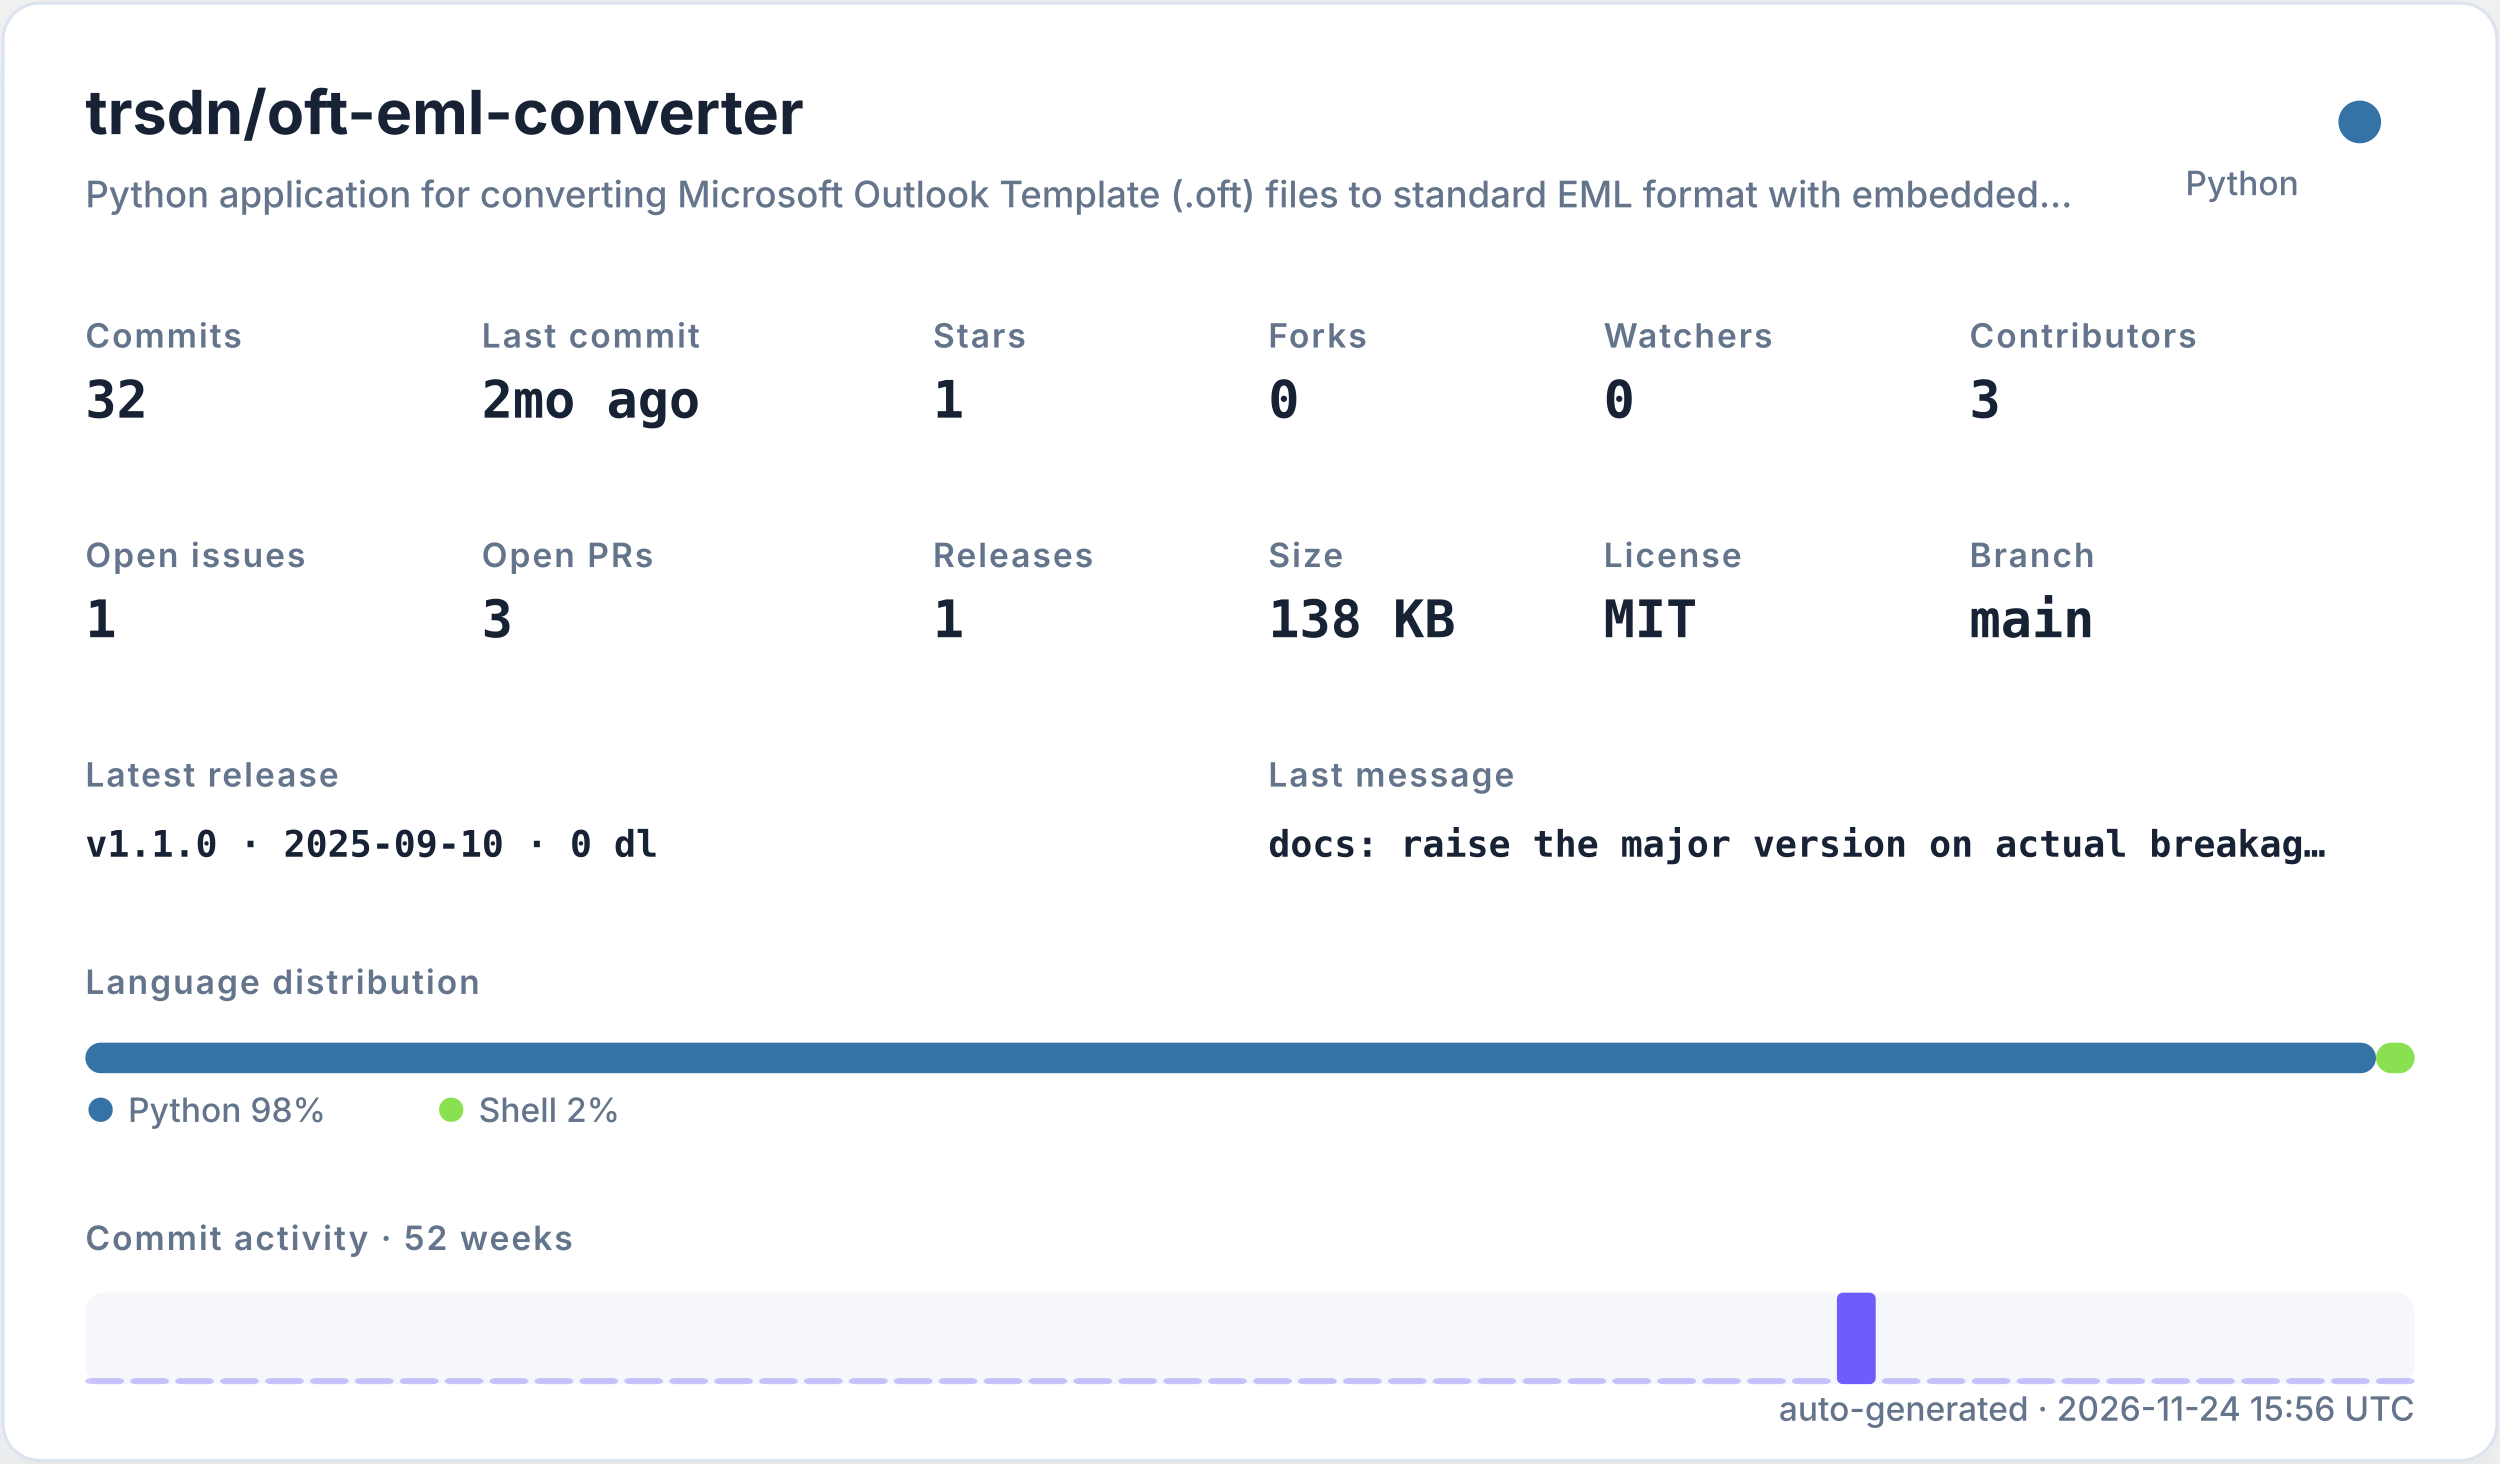
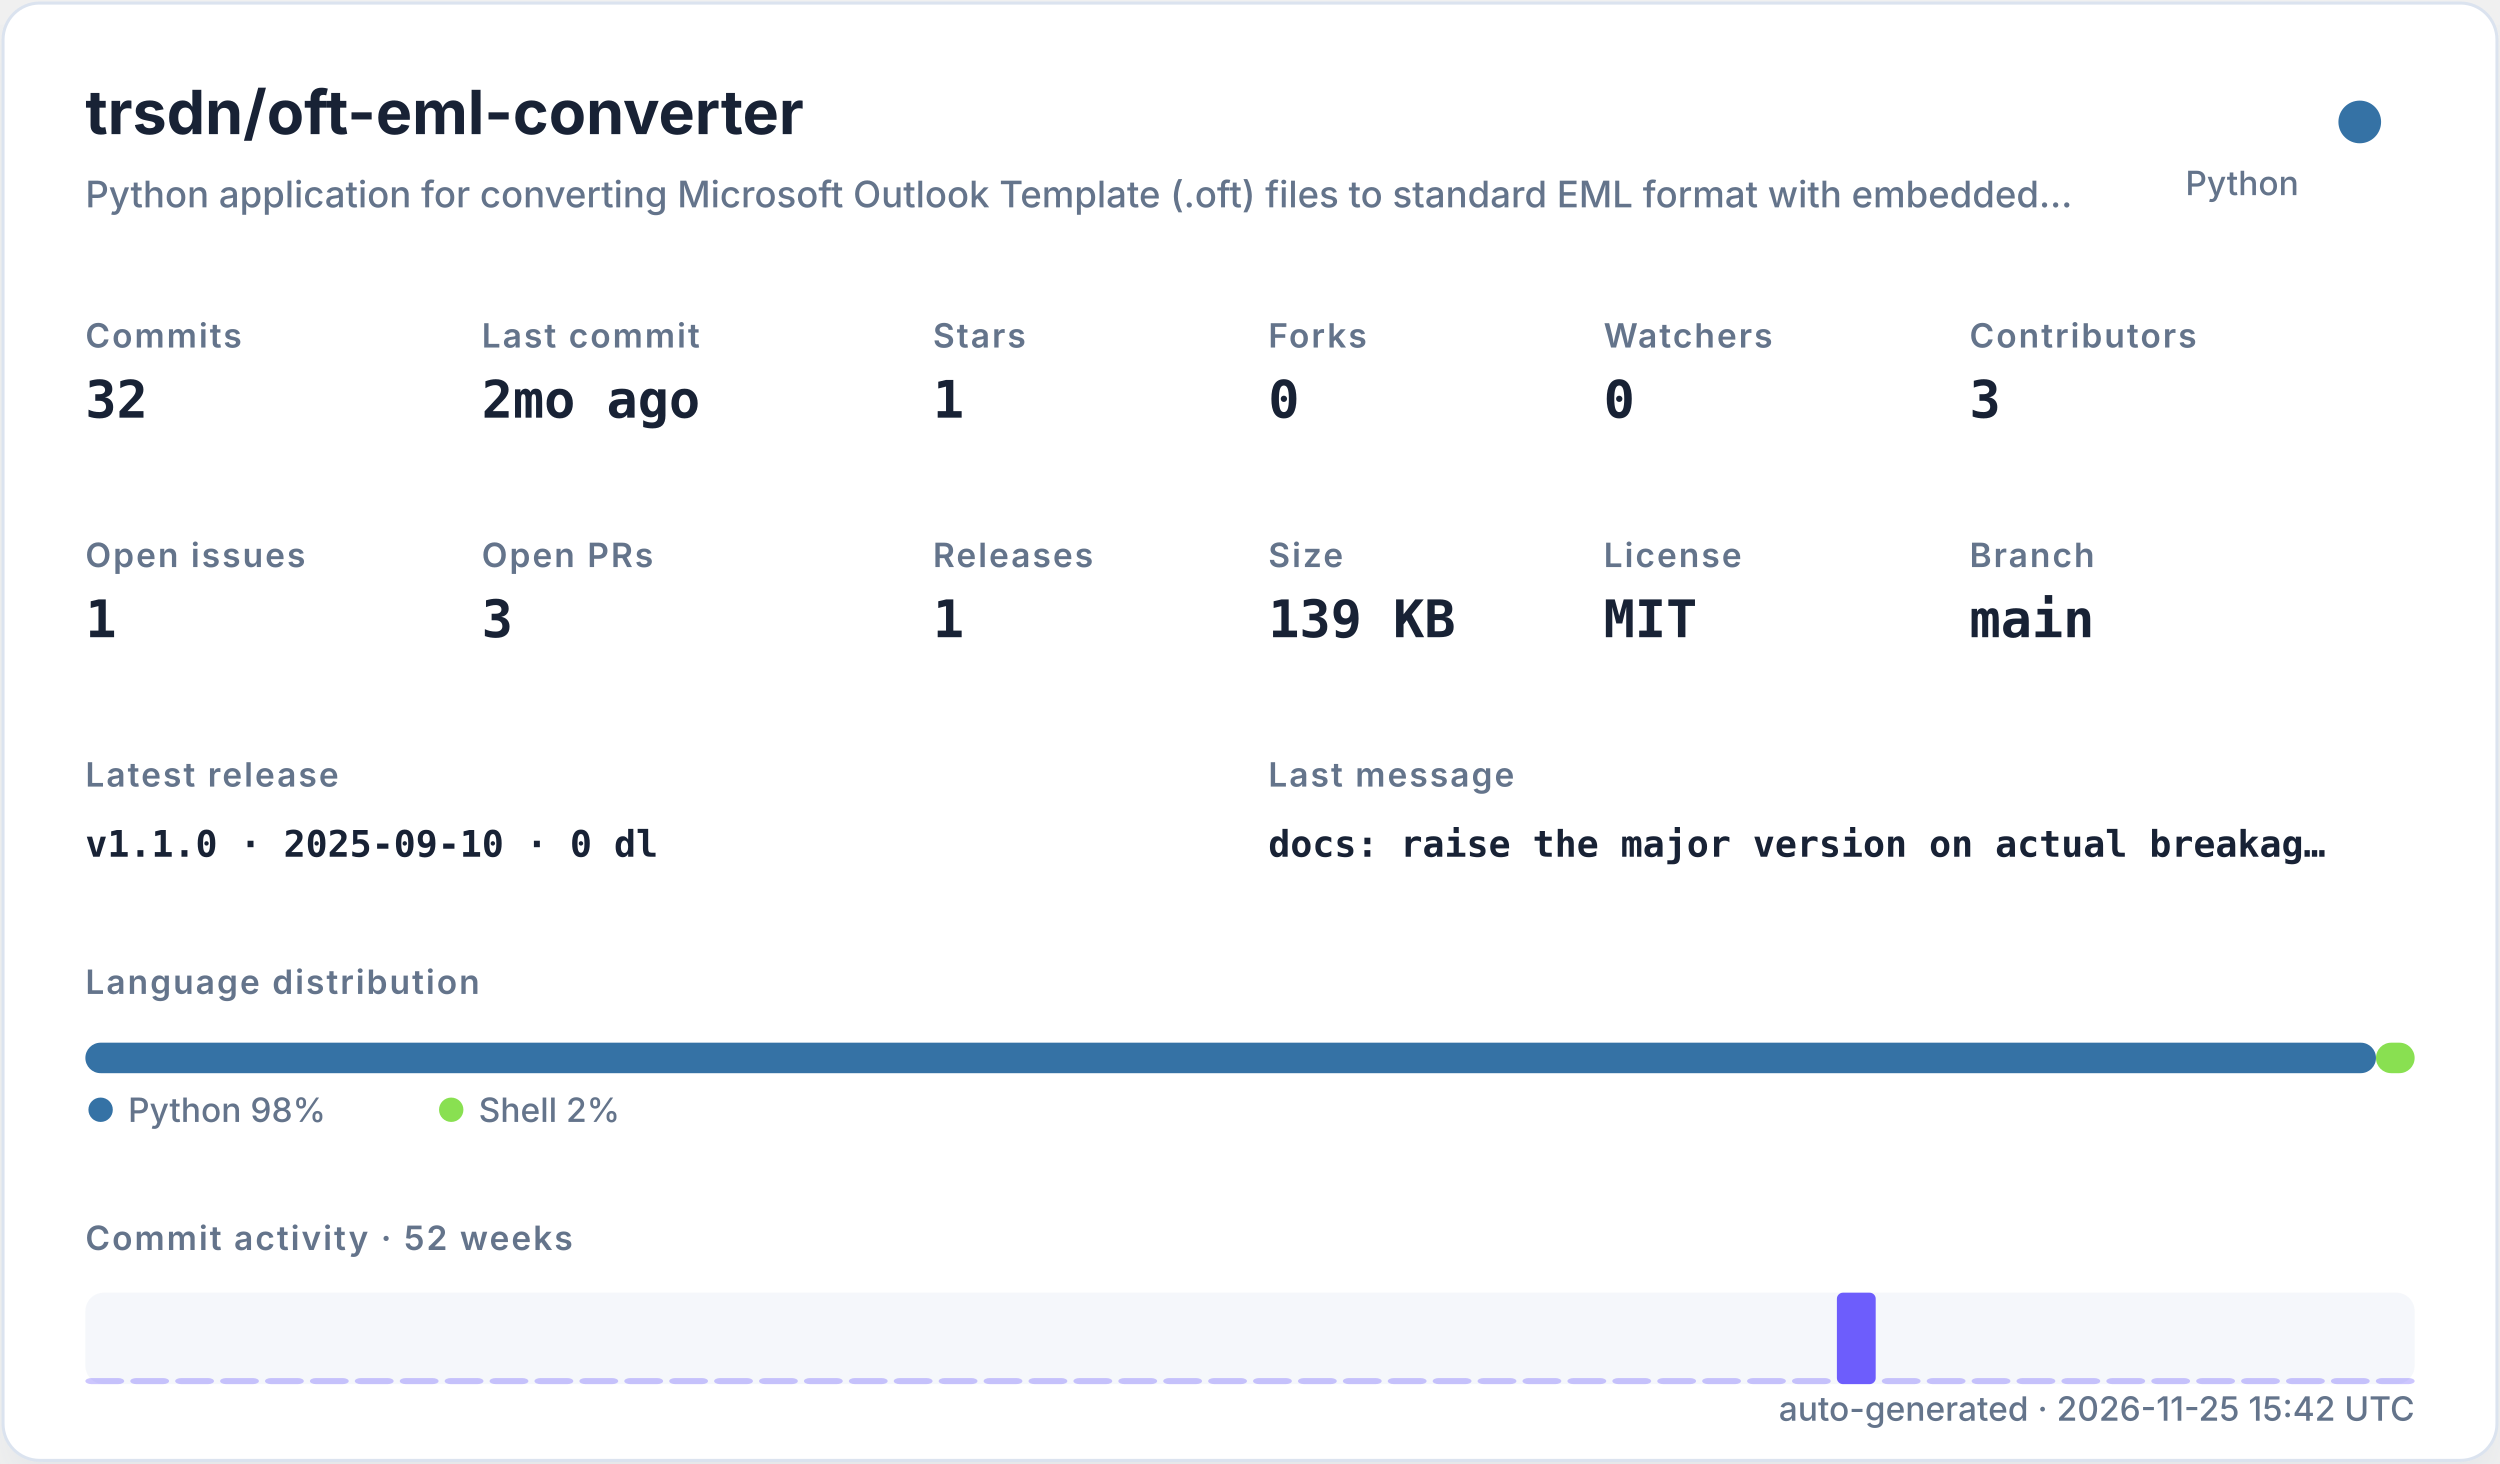
<svg xmlns="http://www.w3.org/2000/svg" width="820" height="480" viewBox="0 0 820 480" role="img">
  <defs>
    <filter id="shadow" x="-10%" y="-10%" width="120%" height="120%">
      <feDropShadow dx="0" dy="8" stdDeviation="10" flood-color="#94a3b8" flood-opacity="0.16" />
    </filter>
    <style>
    .title { font: 700 20px -apple-system,BlinkMacSystemFont,"Segoe UI",sans-serif; fill: #182235; }
    .subtitle { font: 500 12px -apple-system,BlinkMacSystemFont,"Segoe UI",sans-serif; fill: #64748b; }
    .label { font: 600 11px -apple-system,BlinkMacSystemFont,"Segoe UI",sans-serif; fill: #64748b; text-transform: uppercase; letter-spacing: .06em; }
    .value { font: 700 17px ui-monospace,SFMono-Regular,Menlo,monospace; fill: #182235; }
    .small { font: 500 11px -apple-system,BlinkMacSystemFont,"Segoe UI",sans-serif; fill: #64748b; }
    .tiny { font: 500 10px -apple-system,BlinkMacSystemFont,"Segoe UI",sans-serif; fill: #64748b; }
    .mono { font: 650 12px ui-monospace,SFMono-Regular,Menlo,monospace; fill: #182235; }
  </style>
  </defs>
  <rect x="1" y="1" width="818" height="478" rx="12" fill="#ffffff" stroke="#dbe3ef" filter="url(#shadow)" />
  <text x="28" y="44" class="title">trsdn/oft-eml-converter</text>
  <text x="28" y="68" class="subtitle">Python application for converting Microsoft Outlook Template (.oft) files to standard EML format with embedded…</text>
  <circle cx="774" cy="40" r="7" fill="#3572A5" />
  <text x="754" y="64" text-anchor="end" class="small">Python</text>
  <text x="28" y="114" class="label">Commits</text>
  <text x="28" y="137" class="value">32</text>
  <text x="158" y="114" class="label">Last commit</text>
  <text x="158" y="137" class="value">2mo ago</text>
  <text x="306" y="114" class="label">Stars</text>
  <text x="306" y="137" class="value">1</text>
  <text x="416" y="114" class="label">Forks</text>
  <text x="416" y="137" class="value">0</text>
  <text x="526" y="114" class="label">Watchers</text>
  <text x="526" y="137" class="value">0</text>
  <text x="646" y="114" class="label">Contributors</text>
  <text x="646" y="137" class="value">3</text>
  <text x="28" y="186" class="label">Open issues</text>
  <text x="28" y="209" class="value">1</text>
  <text x="158" y="186" class="label">Open PRs</text>
  <text x="158" y="209" class="value">3</text>
  <text x="306" y="186" class="label">Releases</text>
  <text x="306" y="209" class="value">1</text>
  <text x="416" y="186" class="label">Size</text>
-   <text x="416" y="209" class="value">138 KB</text>
+   <text x="416" y="209" class="value">139 KB</text>
  <text x="526" y="186" class="label">License</text>
  <text x="526" y="209" class="value">MIT</text>
  <text x="646" y="186" class="label">Branch</text>
  <text x="646" y="209" class="value">main</text>
  <text x="28" y="258" class="label">Latest release</text>
  <text x="28" y="281" class="mono">v1.1.0 · 2025-09-10 · 0 dl</text>
  <text x="416" y="258" class="label">Last message</text>
  <text x="416" y="281" class="mono">docs: raise the major version on actual breakag…</text>
  <text x="28" y="326" class="label">Language distribution</text>
  <rect x="28.00" y="342" width="751.32" height="10" rx="5" fill="#3572A5" />
  <rect x="779.32" y="342" width="12.68" height="10" rx="5" fill="#89e051" />
  <circle cx="33" cy="364" r="4" fill="#3572A5" />
  <text x="42" y="368" class="small">Python 98%</text>
  <circle cx="148" cy="364" r="4" fill="#89e051" />
  <text x="157" y="368" class="small">Shell 2%</text>
  <text x="28" y="410" class="label">Commit activity · 52 weeks</text>
  <rect x="28" y="424" width="764" height="30" rx="6" fill="#e8edf5" opacity=".42" />
  <rect x="28.00" y="452.00" width="12.73" height="2.00" rx="2" fill="#6d5dfc" opacity="0.35" />
  <rect x="42.73" y="452.00" width="12.73" height="2.00" rx="2" fill="#6d5dfc" opacity="0.35" />
  <rect x="57.46" y="452.00" width="12.73" height="2.00" rx="2" fill="#6d5dfc" opacity="0.35" />
  <rect x="72.19" y="452.00" width="12.73" height="2.00" rx="2" fill="#6d5dfc" opacity="0.35" />
  <rect x="86.92" y="452.00" width="12.73" height="2.00" rx="2" fill="#6d5dfc" opacity="0.35" />
  <rect x="101.65" y="452.00" width="12.73" height="2.00" rx="2" fill="#6d5dfc" opacity="0.35" />
  <rect x="116.38" y="452.00" width="12.73" height="2.00" rx="2" fill="#6d5dfc" opacity="0.35" />
  <rect x="131.12" y="452.00" width="12.73" height="2.00" rx="2" fill="#6d5dfc" opacity="0.35" />
  <rect x="145.85" y="452.00" width="12.73" height="2.00" rx="2" fill="#6d5dfc" opacity="0.35" />
  <rect x="160.58" y="452.00" width="12.73" height="2.00" rx="2" fill="#6d5dfc" opacity="0.35" />
  <rect x="175.31" y="452.00" width="12.73" height="2.00" rx="2" fill="#6d5dfc" opacity="0.35" />
  <rect x="190.04" y="452.00" width="12.73" height="2.00" rx="2" fill="#6d5dfc" opacity="0.35" />
  <rect x="204.77" y="452.00" width="12.73" height="2.00" rx="2" fill="#6d5dfc" opacity="0.35" />
  <rect x="219.50" y="452.00" width="12.73" height="2.00" rx="2" fill="#6d5dfc" opacity="0.35" />
  <rect x="234.23" y="452.00" width="12.73" height="2.00" rx="2" fill="#6d5dfc" opacity="0.35" />
  <rect x="248.96" y="452.00" width="12.73" height="2.00" rx="2" fill="#6d5dfc" opacity="0.35" />
  <rect x="263.69" y="452.00" width="12.73" height="2.00" rx="2" fill="#6d5dfc" opacity="0.35" />
  <rect x="278.42" y="452.00" width="12.73" height="2.00" rx="2" fill="#6d5dfc" opacity="0.35" />
  <rect x="293.15" y="452.00" width="12.73" height="2.00" rx="2" fill="#6d5dfc" opacity="0.35" />
  <rect x="307.88" y="452.00" width="12.73" height="2.00" rx="2" fill="#6d5dfc" opacity="0.35" />
  <rect x="322.62" y="452.00" width="12.73" height="2.00" rx="2" fill="#6d5dfc" opacity="0.35" />
  <rect x="337.35" y="452.00" width="12.73" height="2.00" rx="2" fill="#6d5dfc" opacity="0.35" />
  <rect x="352.08" y="452.00" width="12.73" height="2.00" rx="2" fill="#6d5dfc" opacity="0.35" />
  <rect x="366.81" y="452.00" width="12.73" height="2.00" rx="2" fill="#6d5dfc" opacity="0.35" />
  <rect x="381.54" y="452.00" width="12.73" height="2.00" rx="2" fill="#6d5dfc" opacity="0.35" />
  <rect x="396.27" y="452.00" width="12.73" height="2.00" rx="2" fill="#6d5dfc" opacity="0.35" />
  <rect x="411.00" y="452.00" width="12.73" height="2.00" rx="2" fill="#6d5dfc" opacity="0.35" />
  <rect x="425.73" y="452.00" width="12.73" height="2.00" rx="2" fill="#6d5dfc" opacity="0.35" />
  <rect x="440.46" y="452.00" width="12.73" height="2.00" rx="2" fill="#6d5dfc" opacity="0.35" />
  <rect x="455.19" y="452.00" width="12.73" height="2.00" rx="2" fill="#6d5dfc" opacity="0.35" />
  <rect x="469.92" y="452.00" width="12.73" height="2.00" rx="2" fill="#6d5dfc" opacity="0.35" />
  <rect x="484.65" y="452.00" width="12.73" height="2.00" rx="2" fill="#6d5dfc" opacity="0.35" />
  <rect x="499.38" y="452.00" width="12.73" height="2.00" rx="2" fill="#6d5dfc" opacity="0.35" />
  <rect x="514.12" y="452.00" width="12.73" height="2.00" rx="2" fill="#6d5dfc" opacity="0.35" />
  <rect x="528.85" y="452.00" width="12.73" height="2.00" rx="2" fill="#6d5dfc" opacity="0.35" />
  <rect x="543.58" y="452.00" width="12.73" height="2.00" rx="2" fill="#6d5dfc" opacity="0.35" />
  <rect x="558.31" y="452.00" width="12.73" height="2.00" rx="2" fill="#6d5dfc" opacity="0.35" />
  <rect x="573.04" y="452.00" width="12.73" height="2.00" rx="2" fill="#6d5dfc" opacity="0.35" />
  <rect x="587.77" y="452.00" width="12.73" height="2.00" rx="2" fill="#6d5dfc" opacity="0.35" />
  <rect x="602.50" y="424.00" width="12.73" height="30.00" rx="2" fill="#6d5dfc" opacity="1.00" />
  <rect x="617.23" y="452.00" width="12.73" height="2.00" rx="2" fill="#6d5dfc" opacity="0.35" />
  <rect x="631.96" y="452.00" width="12.73" height="2.00" rx="2" fill="#6d5dfc" opacity="0.35" />
  <rect x="646.69" y="452.00" width="12.73" height="2.00" rx="2" fill="#6d5dfc" opacity="0.35" />
  <rect x="661.42" y="452.00" width="12.73" height="2.00" rx="2" fill="#6d5dfc" opacity="0.35" />
  <rect x="676.15" y="452.00" width="12.73" height="2.00" rx="2" fill="#6d5dfc" opacity="0.35" />
  <rect x="690.88" y="452.00" width="12.73" height="2.00" rx="2" fill="#6d5dfc" opacity="0.35" />
  <rect x="705.62" y="452.00" width="12.73" height="2.00" rx="2" fill="#6d5dfc" opacity="0.35" />
  <rect x="720.35" y="452.00" width="12.73" height="2.00" rx="2" fill="#6d5dfc" opacity="0.35" />
  <rect x="735.08" y="452.00" width="12.73" height="2.00" rx="2" fill="#6d5dfc" opacity="0.35" />
  <rect x="749.81" y="452.00" width="12.73" height="2.00" rx="2" fill="#6d5dfc" opacity="0.35" />
  <rect x="764.54" y="452.00" width="12.73" height="2.00" rx="2" fill="#6d5dfc" opacity="0.35" />
  <rect x="779.27" y="452.00" width="12.73" height="2.00" rx="2" fill="#6d5dfc" opacity="0.35" />
-   <text x="792" y="466" text-anchor="end" class="small">auto-generated · 2026-11-24 15:56 UTC</text>
+   <text x="792" y="466" text-anchor="end" class="small">auto-generated · 2026-11-25 15:42 UTC</text>
</svg>
